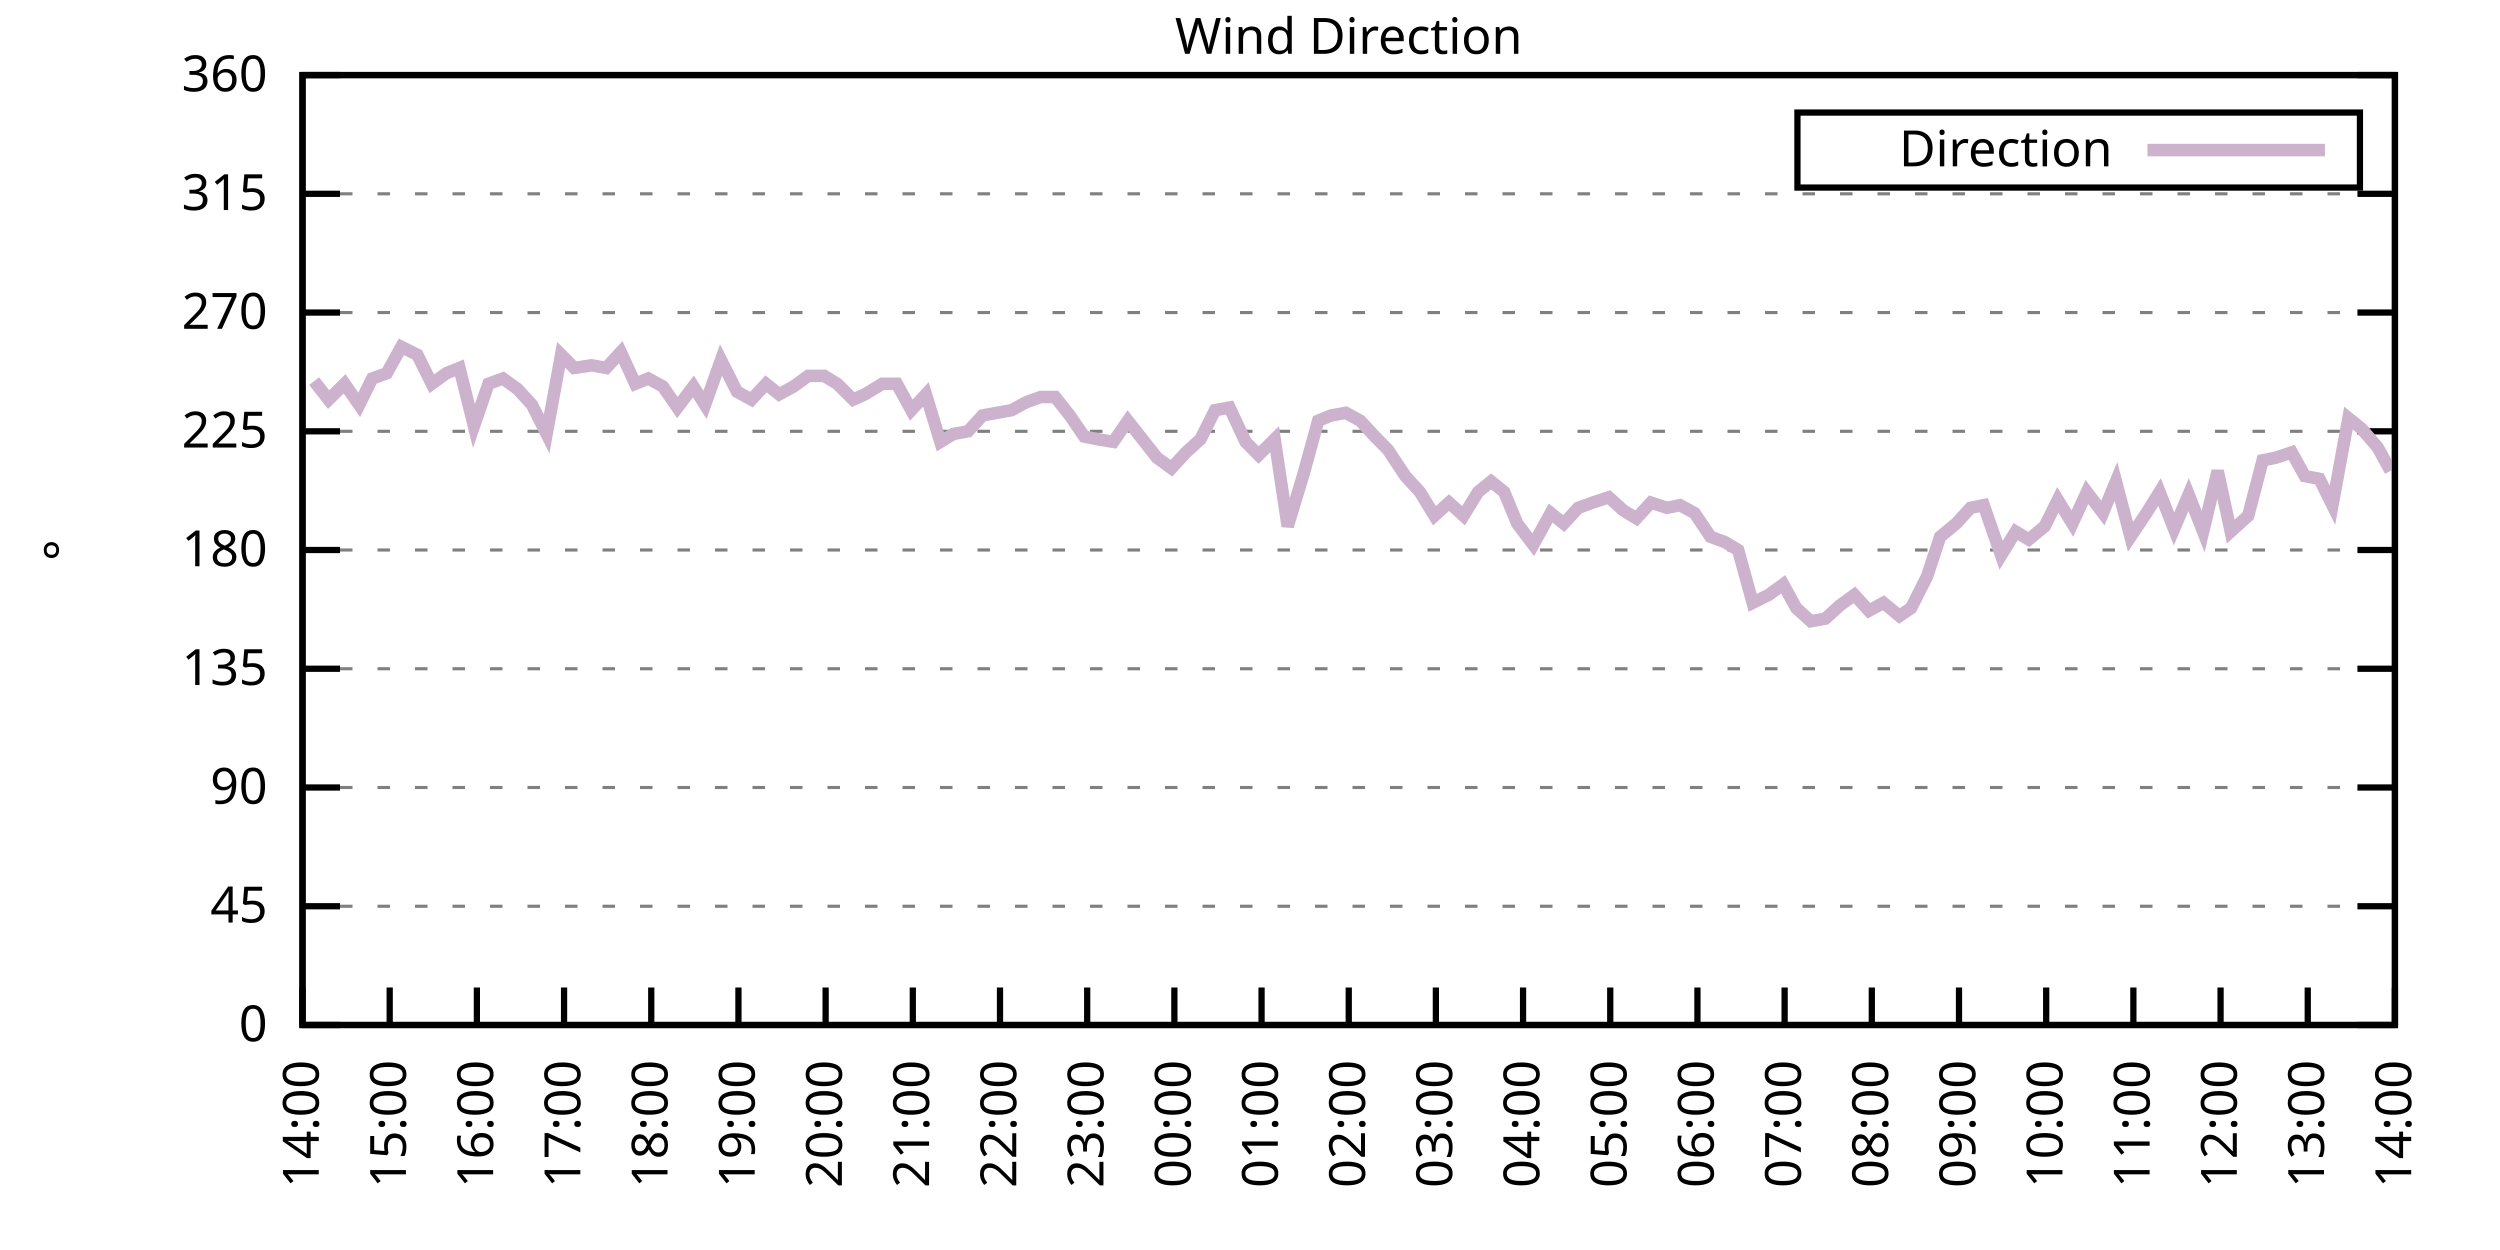
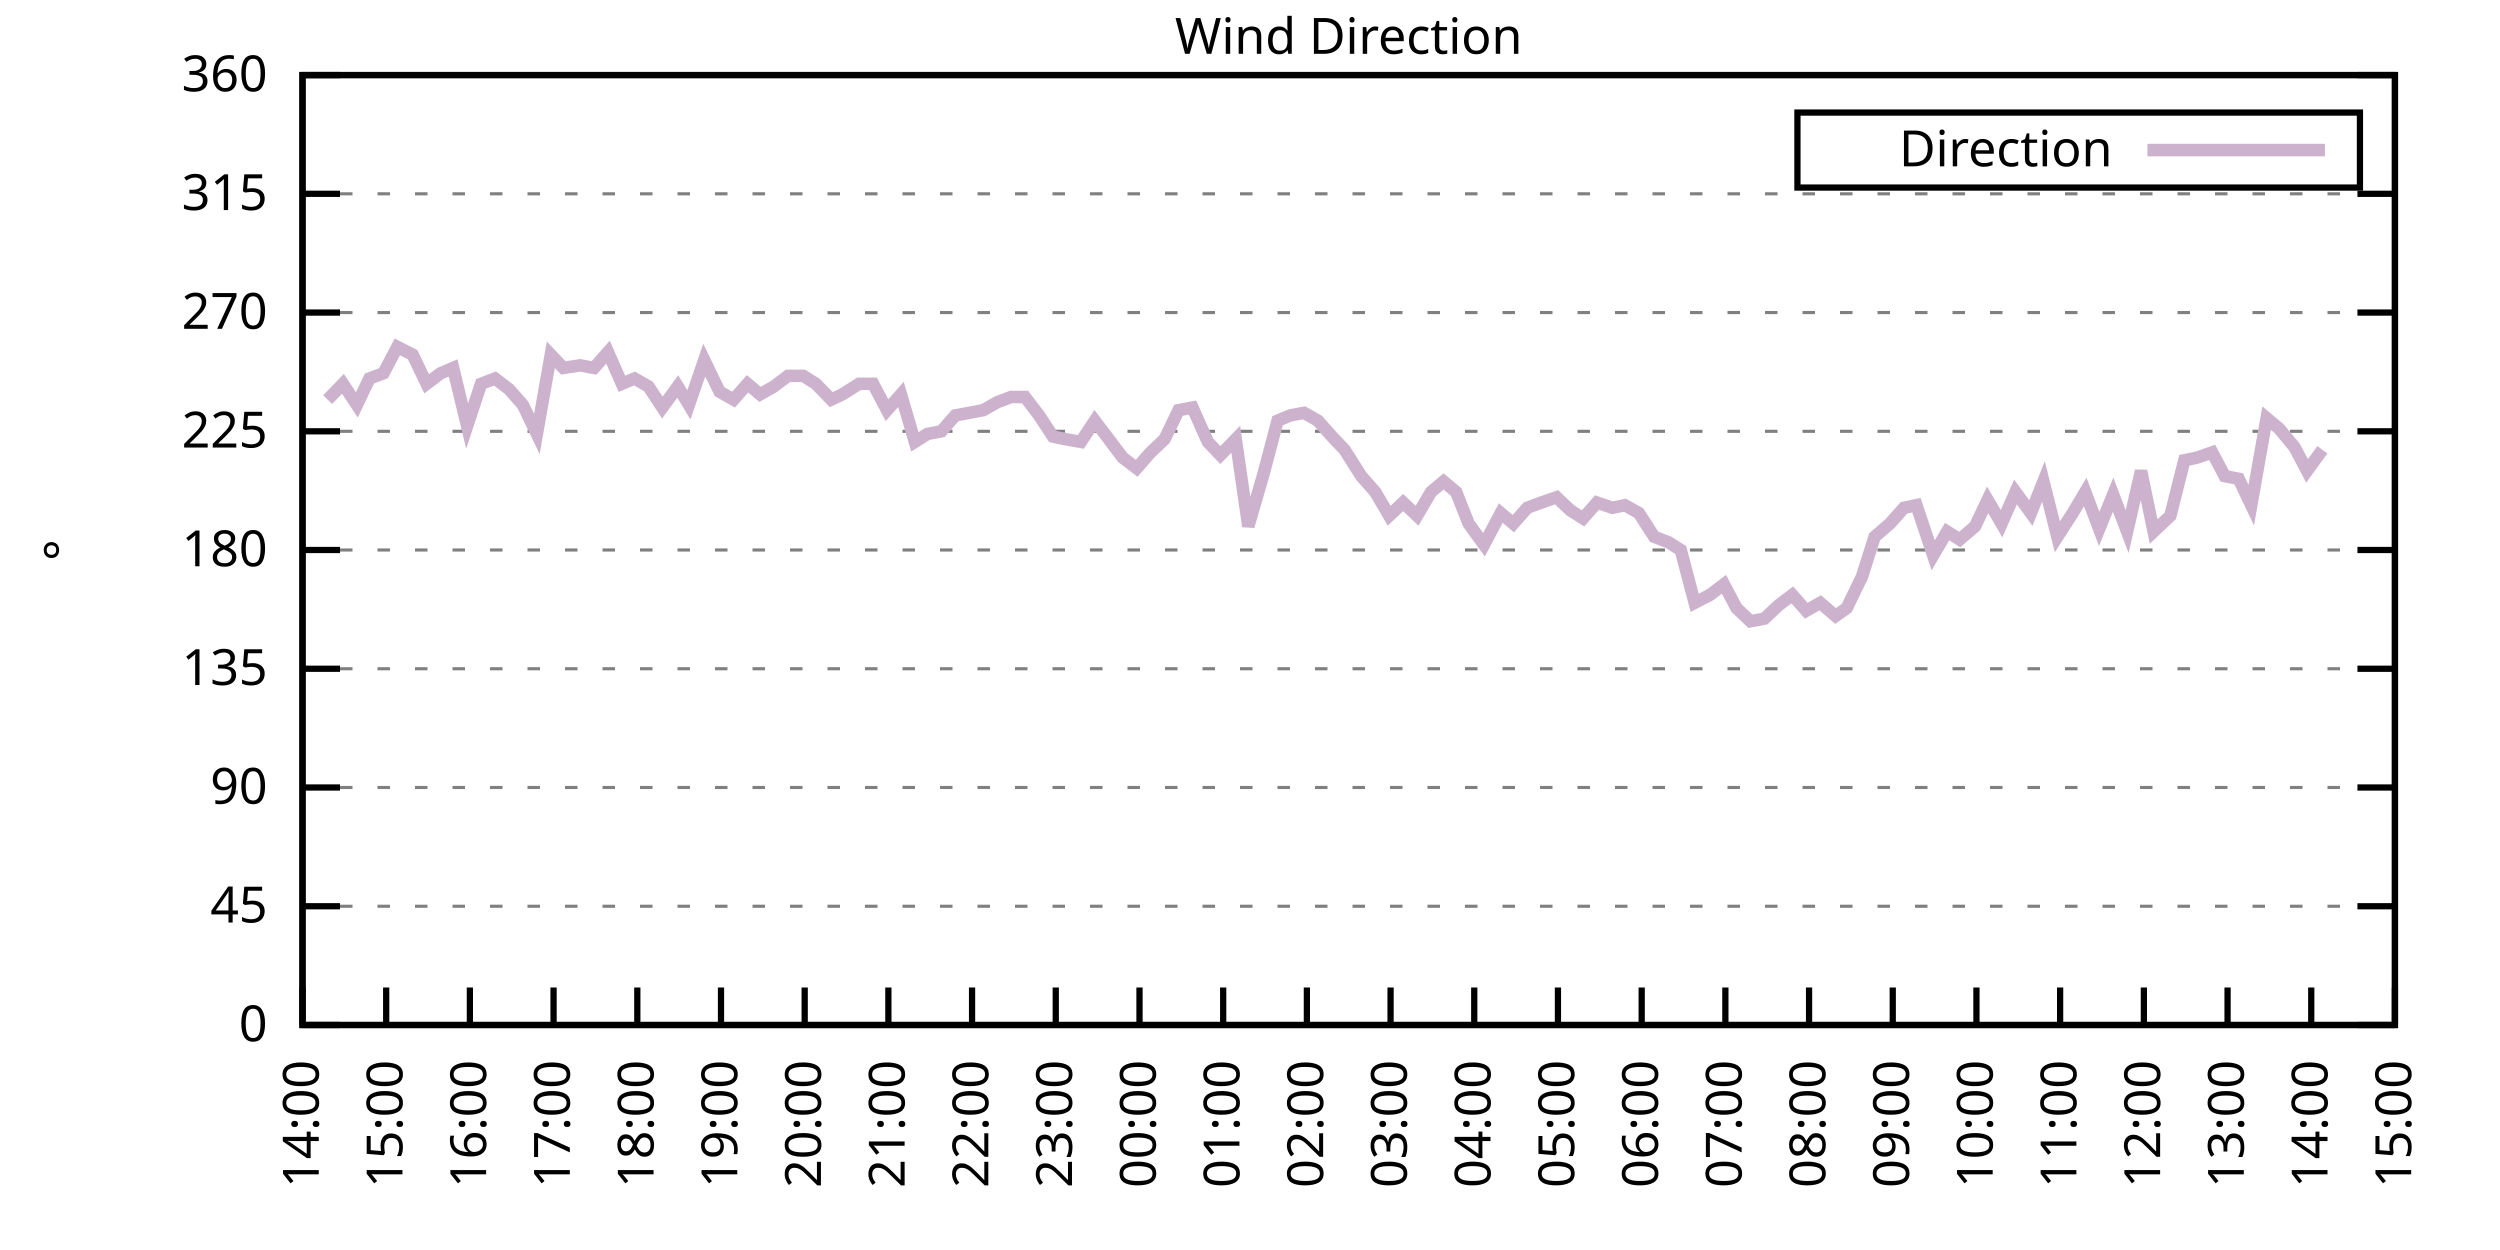
<svg xmlns="http://www.w3.org/2000/svg" xmlns:xlink="http://www.w3.org/1999/xlink" width="400" height="200" viewBox="0 0 400 200">
  <g id="gnuplot_canvas">
    <rect x="0" y="0" width="400" height="200" fill="none" />
    <defs>
      <circle id="gpDot" r="0.5" stroke-width="0.5" stroke="currentColor" />
      <path id="gpPt0" stroke-width="0.333" stroke="currentColor" d="M-1,0 h2 M0,-1 v2" />
      <path id="gpPt1" stroke-width="0.333" stroke="currentColor" d="M-1,-1 L1,1 M1,-1 L-1,1" />
      <path id="gpPt2" stroke-width="0.333" stroke="currentColor" d="M-1,0 L1,0 M0,-1 L0,1 M-1,-1 L1,1 M-1,1 L1,-1" />
      <rect id="gpPt3" stroke-width="0.333" stroke="currentColor" x="-1" y="-1" width="2" height="2" />
      <rect id="gpPt4" stroke-width="0.333" stroke="currentColor" fill="currentColor" x="-1" y="-1" width="2" height="2" />
      <circle id="gpPt5" stroke-width="0.333" stroke="currentColor" cx="0" cy="0" r="1" />
      <use xlink:href="#gpPt5" id="gpPt6" fill="currentColor" stroke="none" />
      <path id="gpPt7" stroke-width="0.333" stroke="currentColor" d="M0,-1.33 L-1.33,0.67 L1.33,0.67 z" />
      <use xlink:href="#gpPt7" id="gpPt8" fill="currentColor" stroke="none" />
      <use xlink:href="#gpPt7" id="gpPt9" stroke="currentColor" transform="rotate(180)" />
      <use xlink:href="#gpPt9" id="gpPt10" fill="currentColor" stroke="none" />
      <use xlink:href="#gpPt3" id="gpPt11" stroke="currentColor" transform="rotate(45)" />
      <use xlink:href="#gpPt11" id="gpPt12" fill="currentColor" stroke="none" />
      <path id="gpPt13" stroke-width="0.333" stroke="currentColor" d="M0,1.330 L1.265,0.411 L0.782,-1.067 L-0.782,-1.076 L-1.265,0.411 z" />
      <use xlink:href="#gpPt13" id="gpPt14" fill="currentColor" stroke="none" />
      <filter id="textbox" filterUnits="objectBoundingBox" x="0" y="0" height="1" width="1">
        <feFlood flood-color="white" flood-opacity="1" result="bgnd" />
        <feComposite in="SourceGraphic" in2="bgnd" operator="atop" />
      </filter>
      <filter id="greybox" filterUnits="objectBoundingBox" x="0" y="0" height="1" width="1">
        <feFlood flood-color="lightgrey" flood-opacity="1" result="grey" />
        <feComposite in="SourceGraphic" in2="grey" operator="atop" />
      </filter>
    </defs>
    <g fill="none" color="white" stroke="currentColor" stroke-width="1.00" stroke-linecap="butt" stroke-linejoin="miter">
</g>
    <g fill="none" color="black" stroke="currentColor" stroke-width="1.00" stroke-linecap="butt" stroke-linejoin="miter">
      <g stroke="none" shape-rendering="crispEdges">
        <polygon fill="rgb(255, 255, 255)" points="48.40,164.00 383.18,164.00 383.18,12.02 48.40,12.02 " />
      </g>
    </g>
    <g fill="none" color="black" stroke="currentColor" stroke-width="1.00" stroke-linecap="butt" stroke-linejoin="miter">
</g>
    <g fill="none" color="black" stroke="black" stroke-width="0.50" stroke-linecap="butt" stroke-linejoin="miter">
</g>
    <g fill="none" color="gray" stroke="currentColor" stroke-width="0.50" stroke-linecap="butt" stroke-linejoin="miter">
      <path stroke="gray" stroke-dasharray="2,4" class="gridline" d="M48.40,164.00 L383.19,164.00  " />
    </g>
    <g fill="none" color="gray" stroke="gray" stroke-width="1.00" stroke-linecap="butt" stroke-linejoin="miter">
</g>
    <g fill="none" color="black" stroke="currentColor" stroke-width="1.00" stroke-linecap="butt" stroke-linejoin="miter">
      <path stroke="black" d="M48.40,164.00 L54.40,164.00 M383.19,164.00 L377.19,164.00  " />
      <g transform="translate(42.80,166.60)" stroke="none" fill="black" font-family="Sans" font-size="8.00" text-anchor="end">
        <text>
          <tspan font-family="Sans"> 0</tspan>
        </text>
      </g>
    </g>
    <g fill="none" color="black" stroke="currentColor" stroke-width="1.00" stroke-linecap="butt" stroke-linejoin="miter">
</g>
    <g fill="none" color="black" stroke="black" stroke-width="0.50" stroke-linecap="butt" stroke-linejoin="miter">
</g>
    <g fill="none" color="gray" stroke="currentColor" stroke-width="0.50" stroke-linecap="butt" stroke-linejoin="miter">
      <path stroke="gray" stroke-dasharray="2,4" class="gridline" d="M48.40,145.00 L383.19,145.00  " />
    </g>
    <g fill="none" color="gray" stroke="gray" stroke-width="1.00" stroke-linecap="butt" stroke-linejoin="miter">
</g>
    <g fill="none" color="black" stroke="currentColor" stroke-width="1.00" stroke-linecap="butt" stroke-linejoin="miter">
      <path stroke="black" d="M48.40,145.00 L54.40,145.00 M383.19,145.00 L377.19,145.00  " />
      <g transform="translate(42.80,147.60)" stroke="none" fill="black" font-family="Sans" font-size="8.00" text-anchor="end">
        <text>
          <tspan font-family="Sans"> 45</tspan>
        </text>
      </g>
    </g>
    <g fill="none" color="black" stroke="currentColor" stroke-width="1.00" stroke-linecap="butt" stroke-linejoin="miter">
</g>
    <g fill="none" color="black" stroke="black" stroke-width="0.50" stroke-linecap="butt" stroke-linejoin="miter">
</g>
    <g fill="none" color="gray" stroke="currentColor" stroke-width="0.50" stroke-linecap="butt" stroke-linejoin="miter">
      <path stroke="gray" stroke-dasharray="2,4" class="gridline" d="M48.40,126.00 L383.19,126.00  " />
    </g>
    <g fill="none" color="gray" stroke="gray" stroke-width="1.00" stroke-linecap="butt" stroke-linejoin="miter">
</g>
    <g fill="none" color="black" stroke="currentColor" stroke-width="1.00" stroke-linecap="butt" stroke-linejoin="miter">
      <path stroke="black" d="M48.40,126.00 L54.40,126.00 M383.19,126.00 L377.19,126.00  " />
      <g transform="translate(42.80,128.60)" stroke="none" fill="black" font-family="Sans" font-size="8.00" text-anchor="end">
        <text>
          <tspan font-family="Sans"> 90</tspan>
        </text>
      </g>
    </g>
    <g fill="none" color="black" stroke="currentColor" stroke-width="1.00" stroke-linecap="butt" stroke-linejoin="miter">
</g>
    <g fill="none" color="black" stroke="black" stroke-width="0.50" stroke-linecap="butt" stroke-linejoin="miter">
</g>
    <g fill="none" color="gray" stroke="currentColor" stroke-width="0.50" stroke-linecap="butt" stroke-linejoin="miter">
      <path stroke="gray" stroke-dasharray="2,4" class="gridline" d="M48.40,107.00 L383.19,107.00  " />
    </g>
    <g fill="none" color="gray" stroke="gray" stroke-width="1.00" stroke-linecap="butt" stroke-linejoin="miter">
</g>
    <g fill="none" color="black" stroke="currentColor" stroke-width="1.00" stroke-linecap="butt" stroke-linejoin="miter">
      <path stroke="black" d="M48.40,107.00 L54.40,107.00 M383.19,107.00 L377.19,107.00  " />
      <g transform="translate(42.80,109.60)" stroke="none" fill="black" font-family="Sans" font-size="8.00" text-anchor="end">
        <text>
          <tspan font-family="Sans"> 135</tspan>
        </text>
      </g>
    </g>
    <g fill="none" color="black" stroke="currentColor" stroke-width="1.00" stroke-linecap="butt" stroke-linejoin="miter">
</g>
    <g fill="none" color="black" stroke="black" stroke-width="0.50" stroke-linecap="butt" stroke-linejoin="miter">
</g>
    <g fill="none" color="gray" stroke="currentColor" stroke-width="0.50" stroke-linecap="butt" stroke-linejoin="miter">
      <path stroke="gray" stroke-dasharray="2,4" class="gridline" d="M48.40,88.00 L383.19,88.00  " />
    </g>
    <g fill="none" color="gray" stroke="gray" stroke-width="1.00" stroke-linecap="butt" stroke-linejoin="miter">
</g>
    <g fill="none" color="black" stroke="currentColor" stroke-width="1.00" stroke-linecap="butt" stroke-linejoin="miter">
      <path stroke="black" d="M48.40,88.00 L54.40,88.00 M383.19,88.00 L377.19,88.00  " />
      <g transform="translate(42.80,90.60)" stroke="none" fill="black" font-family="Sans" font-size="8.00" text-anchor="end">
        <text>
          <tspan font-family="Sans"> 180</tspan>
        </text>
      </g>
    </g>
    <g fill="none" color="black" stroke="currentColor" stroke-width="1.00" stroke-linecap="butt" stroke-linejoin="miter">
</g>
    <g fill="none" color="black" stroke="black" stroke-width="0.50" stroke-linecap="butt" stroke-linejoin="miter">
</g>
    <g fill="none" color="gray" stroke="currentColor" stroke-width="0.50" stroke-linecap="butt" stroke-linejoin="miter">
      <path stroke="gray" stroke-dasharray="2,4" class="gridline" d="M48.40,69.01 L383.19,69.01  " />
    </g>
    <g fill="none" color="gray" stroke="gray" stroke-width="1.00" stroke-linecap="butt" stroke-linejoin="miter">
</g>
    <g fill="none" color="black" stroke="currentColor" stroke-width="1.00" stroke-linecap="butt" stroke-linejoin="miter">
      <path stroke="black" d="M48.40,69.01 L54.40,69.01 M383.19,69.01 L377.19,69.01  " />
      <g transform="translate(42.80,71.61)" stroke="none" fill="black" font-family="Sans" font-size="8.00" text-anchor="end">
        <text>
          <tspan font-family="Sans"> 225</tspan>
        </text>
      </g>
    </g>
    <g fill="none" color="black" stroke="currentColor" stroke-width="1.00" stroke-linecap="butt" stroke-linejoin="miter">
</g>
    <g fill="none" color="black" stroke="black" stroke-width="0.50" stroke-linecap="butt" stroke-linejoin="miter">
</g>
    <g fill="none" color="gray" stroke="currentColor" stroke-width="0.50" stroke-linecap="butt" stroke-linejoin="miter">
      <path stroke="gray" stroke-dasharray="2,4" class="gridline" d="M48.40,50.01 L383.19,50.01  " />
    </g>
    <g fill="none" color="gray" stroke="gray" stroke-width="1.00" stroke-linecap="butt" stroke-linejoin="miter">
</g>
    <g fill="none" color="black" stroke="currentColor" stroke-width="1.00" stroke-linecap="butt" stroke-linejoin="miter">
      <path stroke="black" d="M48.40,50.01 L54.40,50.01 M383.19,50.01 L377.19,50.01  " />
      <g transform="translate(42.80,52.61)" stroke="none" fill="black" font-family="Sans" font-size="8.00" text-anchor="end">
        <text>
          <tspan font-family="Sans"> 270</tspan>
        </text>
      </g>
    </g>
    <g fill="none" color="black" stroke="currentColor" stroke-width="1.00" stroke-linecap="butt" stroke-linejoin="miter">
</g>
    <g fill="none" color="black" stroke="black" stroke-width="0.50" stroke-linecap="butt" stroke-linejoin="miter">
</g>
    <g fill="none" color="gray" stroke="currentColor" stroke-width="0.50" stroke-linecap="butt" stroke-linejoin="miter">
      <path stroke="gray" stroke-dasharray="2,4" class="gridline" d="M48.40,31.01 L383.19,31.01  " />
    </g>
    <g fill="none" color="gray" stroke="gray" stroke-width="1.00" stroke-linecap="butt" stroke-linejoin="miter">
</g>
    <g fill="none" color="black" stroke="currentColor" stroke-width="1.00" stroke-linecap="butt" stroke-linejoin="miter">
      <path stroke="black" d="M48.40,31.01 L54.40,31.01 M383.19,31.01 L377.19,31.01  " />
      <g transform="translate(42.80,33.61)" stroke="none" fill="black" font-family="Sans" font-size="8.00" text-anchor="end">
        <text>
          <tspan font-family="Sans"> 315</tspan>
        </text>
      </g>
    </g>
    <g fill="none" color="black" stroke="currentColor" stroke-width="1.00" stroke-linecap="butt" stroke-linejoin="miter">
</g>
    <g fill="none" color="black" stroke="black" stroke-width="0.50" stroke-linecap="butt" stroke-linejoin="miter">
</g>
    <g fill="none" color="gray" stroke="currentColor" stroke-width="0.50" stroke-linecap="butt" stroke-linejoin="miter">
      <path stroke="gray" stroke-dasharray="2,4" class="gridline" d="M48.40,12.01 L383.19,12.01  " />
    </g>
    <g fill="none" color="gray" stroke="gray" stroke-width="1.00" stroke-linecap="butt" stroke-linejoin="miter">
</g>
    <g fill="none" color="black" stroke="currentColor" stroke-width="1.00" stroke-linecap="butt" stroke-linejoin="miter">
      <path stroke="black" d="M48.40,12.01 L54.40,12.01 M383.19,12.01 L377.19,12.01  " />
      <g transform="translate(42.80,14.61)" stroke="none" fill="black" font-family="Sans" font-size="8.00" text-anchor="end">
        <text>
          <tspan font-family="Sans"> 360</tspan>
        </text>
      </g>
    </g>
    <g fill="none" color="black" stroke="currentColor" stroke-width="1.00" stroke-linecap="butt" stroke-linejoin="miter">
      <path stroke="black" d="M48.40,164.00 L48.40,158.00  " />
      <g transform="translate(51.00,169.60) rotate(270.00)" stroke="none" fill="black" font-family="Sans" font-size="8.00" text-anchor="end">
        <text>
          <tspan font-family="Sans">14:00</tspan>
        </text>
      </g>
    </g>
    <g fill="none" color="black" stroke="currentColor" stroke-width="1.00" stroke-linecap="butt" stroke-linejoin="miter">
-       <path stroke="black" d="M62.35,164.00 L62.35,158.00  " />
-       <g transform="translate(64.95,169.60) rotate(270.00)" stroke="none" fill="black" font-family="Sans" font-size="8.00" text-anchor="end">
+       <path stroke="black" d="M61.79,164.00 L61.79,158.00  " />
+       <g transform="translate(64.39,169.60) rotate(270.00)" stroke="none" fill="black" font-family="Sans" font-size="8.00" text-anchor="end">
        <text>
          <tspan font-family="Sans">15:00</tspan>
        </text>
      </g>
    </g>
    <g fill="none" color="black" stroke="currentColor" stroke-width="1.00" stroke-linecap="butt" stroke-linejoin="miter">
-       <path stroke="black" d="M76.30,164.00 L76.30,158.00  " />
-       <g transform="translate(78.90,169.60) rotate(270.00)" stroke="none" fill="black" font-family="Sans" font-size="8.00" text-anchor="end">
+       <path stroke="black" d="M75.18,164.00 L75.18,158.00  " />
+       <g transform="translate(77.78,169.60) rotate(270.00)" stroke="none" fill="black" font-family="Sans" font-size="8.00" text-anchor="end">
        <text>
          <tspan font-family="Sans">16:00</tspan>
        </text>
      </g>
    </g>
    <g fill="none" color="black" stroke="currentColor" stroke-width="1.00" stroke-linecap="butt" stroke-linejoin="miter">
-       <path stroke="black" d="M90.25,164.00 L90.25,158.00  " />
-       <g transform="translate(92.85,169.60) rotate(270.00)" stroke="none" fill="black" font-family="Sans" font-size="8.00" text-anchor="end">
+       <path stroke="black" d="M88.57,164.00 L88.57,158.00  " />
+       <g transform="translate(91.17,169.60) rotate(270.00)" stroke="none" fill="black" font-family="Sans" font-size="8.00" text-anchor="end">
        <text>
          <tspan font-family="Sans">17:00</tspan>
        </text>
      </g>
    </g>
    <g fill="none" color="black" stroke="currentColor" stroke-width="1.00" stroke-linecap="butt" stroke-linejoin="miter">
-       <path stroke="black" d="M104.20,164.00 L104.20,158.00  " />
-       <g transform="translate(106.80,169.60) rotate(270.00)" stroke="none" fill="black" font-family="Sans" font-size="8.00" text-anchor="end">
+       <path stroke="black" d="M101.97,164.00 L101.97,158.00  " />
+       <g transform="translate(104.57,169.60) rotate(270.00)" stroke="none" fill="black" font-family="Sans" font-size="8.00" text-anchor="end">
        <text>
          <tspan font-family="Sans">18:00</tspan>
        </text>
      </g>
    </g>
    <g fill="none" color="black" stroke="currentColor" stroke-width="1.00" stroke-linecap="butt" stroke-linejoin="miter">
-       <path stroke="black" d="M118.15,164.00 L118.15,158.00  " />
-       <g transform="translate(120.75,169.60) rotate(270.00)" stroke="none" fill="black" font-family="Sans" font-size="8.00" text-anchor="end">
+       <path stroke="black" d="M115.36,164.00 L115.36,158.00  " />
+       <g transform="translate(117.96,169.60) rotate(270.00)" stroke="none" fill="black" font-family="Sans" font-size="8.00" text-anchor="end">
        <text>
          <tspan font-family="Sans">19:00</tspan>
        </text>
      </g>
    </g>
    <g fill="none" color="black" stroke="currentColor" stroke-width="1.00" stroke-linecap="butt" stroke-linejoin="miter">
-       <path stroke="black" d="M132.10,164.00 L132.10,158.00  " />
-       <g transform="translate(134.70,169.60) rotate(270.00)" stroke="none" fill="black" font-family="Sans" font-size="8.00" text-anchor="end">
+       <path stroke="black" d="M128.75,164.00 L128.75,158.00  " />
+       <g transform="translate(131.35,169.60) rotate(270.00)" stroke="none" fill="black" font-family="Sans" font-size="8.00" text-anchor="end">
        <text>
          <tspan font-family="Sans">20:00</tspan>
        </text>
      </g>
    </g>
    <g fill="none" color="black" stroke="currentColor" stroke-width="1.00" stroke-linecap="butt" stroke-linejoin="miter">
-       <path stroke="black" d="M146.05,164.00 L146.05,158.00  " />
-       <g transform="translate(148.65,169.60) rotate(270.00)" stroke="none" fill="black" font-family="Sans" font-size="8.00" text-anchor="end">
+       <path stroke="black" d="M142.14,164.00 L142.14,158.00  " />
+       <g transform="translate(144.74,169.60) rotate(270.00)" stroke="none" fill="black" font-family="Sans" font-size="8.00" text-anchor="end">
        <text>
          <tspan font-family="Sans">21:00</tspan>
        </text>
      </g>
    </g>
    <g fill="none" color="black" stroke="currentColor" stroke-width="1.00" stroke-linecap="butt" stroke-linejoin="miter">
-       <path stroke="black" d="M160.00,164.00 L160.00,158.00  " />
-       <g transform="translate(162.60,169.60) rotate(270.00)" stroke="none" fill="black" font-family="Sans" font-size="8.00" text-anchor="end">
+       <path stroke="black" d="M155.53,164.00 L155.53,158.00  " />
+       <g transform="translate(158.13,169.60) rotate(270.00)" stroke="none" fill="black" font-family="Sans" font-size="8.00" text-anchor="end">
        <text>
          <tspan font-family="Sans">22:00</tspan>
        </text>
      </g>
    </g>
    <g fill="none" color="black" stroke="currentColor" stroke-width="1.00" stroke-linecap="butt" stroke-linejoin="miter">
-       <path stroke="black" d="M173.95,164.00 L173.95,158.00  " />
-       <g transform="translate(176.55,169.60) rotate(270.00)" stroke="none" fill="black" font-family="Sans" font-size="8.00" text-anchor="end">
+       <path stroke="black" d="M168.92,164.00 L168.92,158.00  " />
+       <g transform="translate(171.52,169.60) rotate(270.00)" stroke="none" fill="black" font-family="Sans" font-size="8.00" text-anchor="end">
        <text>
          <tspan font-family="Sans">23:00</tspan>
        </text>
      </g>
    </g>
    <g fill="none" color="black" stroke="currentColor" stroke-width="1.00" stroke-linecap="butt" stroke-linejoin="miter">
-       <path stroke="black" d="M187.90,164.00 L187.90,158.00  " />
-       <g transform="translate(190.50,169.60) rotate(270.00)" stroke="none" fill="black" font-family="Sans" font-size="8.00" text-anchor="end">
+       <path stroke="black" d="M182.32,164.00 L182.32,158.00  " />
+       <g transform="translate(184.92,169.60) rotate(270.00)" stroke="none" fill="black" font-family="Sans" font-size="8.00" text-anchor="end">
        <text>
          <tspan font-family="Sans">00:00</tspan>
        </text>
      </g>
    </g>
    <g fill="none" color="black" stroke="currentColor" stroke-width="1.00" stroke-linecap="butt" stroke-linejoin="miter">
-       <path stroke="black" d="M201.85,164.00 L201.85,158.00  " />
-       <g transform="translate(204.45,169.60) rotate(270.00)" stroke="none" fill="black" font-family="Sans" font-size="8.00" text-anchor="end">
+       <path stroke="black" d="M195.71,164.00 L195.71,158.00  " />
+       <g transform="translate(198.31,169.60) rotate(270.00)" stroke="none" fill="black" font-family="Sans" font-size="8.00" text-anchor="end">
        <text>
          <tspan font-family="Sans">01:00</tspan>
        </text>
      </g>
    </g>
    <g fill="none" color="black" stroke="currentColor" stroke-width="1.00" stroke-linecap="butt" stroke-linejoin="miter">
-       <path stroke="black" d="M215.80,164.00 L215.80,158.00  " />
-       <g transform="translate(218.40,169.60) rotate(270.00)" stroke="none" fill="black" font-family="Sans" font-size="8.00" text-anchor="end">
+       <path stroke="black" d="M209.10,164.00 L209.10,158.00  " />
+       <g transform="translate(211.70,169.60) rotate(270.00)" stroke="none" fill="black" font-family="Sans" font-size="8.00" text-anchor="end">
        <text>
          <tspan font-family="Sans">02:00</tspan>
        </text>
      </g>
    </g>
    <g fill="none" color="black" stroke="currentColor" stroke-width="1.00" stroke-linecap="butt" stroke-linejoin="miter">
-       <path stroke="black" d="M229.74,164.00 L229.74,158.00  " />
-       <g transform="translate(232.34,169.60) rotate(270.00)" stroke="none" fill="black" font-family="Sans" font-size="8.00" text-anchor="end">
+       <path stroke="black" d="M222.49,164.00 L222.49,158.00  " />
+       <g transform="translate(225.09,169.60) rotate(270.00)" stroke="none" fill="black" font-family="Sans" font-size="8.00" text-anchor="end">
        <text>
          <tspan font-family="Sans">03:00</tspan>
        </text>
      </g>
    </g>
    <g fill="none" color="black" stroke="currentColor" stroke-width="1.00" stroke-linecap="butt" stroke-linejoin="miter">
-       <path stroke="black" d="M243.69,164.00 L243.69,158.00  " />
-       <g transform="translate(246.29,169.60) rotate(270.00)" stroke="none" fill="black" font-family="Sans" font-size="8.00" text-anchor="end">
+       <path stroke="black" d="M235.88,164.00 L235.88,158.00  " />
+       <g transform="translate(238.48,169.60) rotate(270.00)" stroke="none" fill="black" font-family="Sans" font-size="8.00" text-anchor="end">
        <text>
          <tspan font-family="Sans">04:00</tspan>
        </text>
      </g>
    </g>
    <g fill="none" color="black" stroke="currentColor" stroke-width="1.00" stroke-linecap="butt" stroke-linejoin="miter">
-       <path stroke="black" d="M257.64,164.00 L257.64,158.00  " />
-       <g transform="translate(260.24,169.60) rotate(270.00)" stroke="none" fill="black" font-family="Sans" font-size="8.00" text-anchor="end">
+       <path stroke="black" d="M249.27,164.00 L249.27,158.00  " />
+       <g transform="translate(251.87,169.60) rotate(270.00)" stroke="none" fill="black" font-family="Sans" font-size="8.00" text-anchor="end">
        <text>
          <tspan font-family="Sans">05:00</tspan>
        </text>
      </g>
    </g>
    <g fill="none" color="black" stroke="currentColor" stroke-width="1.00" stroke-linecap="butt" stroke-linejoin="miter">
-       <path stroke="black" d="M271.59,164.00 L271.59,158.00  " />
-       <g transform="translate(274.19,169.60) rotate(270.00)" stroke="none" fill="black" font-family="Sans" font-size="8.00" text-anchor="end">
+       <path stroke="black" d="M262.67,164.00 L262.67,158.00  " />
+       <g transform="translate(265.27,169.60) rotate(270.00)" stroke="none" fill="black" font-family="Sans" font-size="8.00" text-anchor="end">
        <text>
          <tspan font-family="Sans">06:00</tspan>
        </text>
      </g>
    </g>
    <g fill="none" color="black" stroke="currentColor" stroke-width="1.00" stroke-linecap="butt" stroke-linejoin="miter">
-       <path stroke="black" d="M285.54,164.00 L285.54,158.00  " />
-       <g transform="translate(288.14,169.60) rotate(270.00)" stroke="none" fill="black" font-family="Sans" font-size="8.00" text-anchor="end">
+       <path stroke="black" d="M276.06,164.00 L276.06,158.00  " />
+       <g transform="translate(278.66,169.60) rotate(270.00)" stroke="none" fill="black" font-family="Sans" font-size="8.00" text-anchor="end">
        <text>
          <tspan font-family="Sans">07:00</tspan>
        </text>
      </g>
    </g>
    <g fill="none" color="black" stroke="currentColor" stroke-width="1.00" stroke-linecap="butt" stroke-linejoin="miter">
-       <path stroke="black" d="M299.49,164.00 L299.49,158.00  " />
-       <g transform="translate(302.09,169.60) rotate(270.00)" stroke="none" fill="black" font-family="Sans" font-size="8.00" text-anchor="end">
+       <path stroke="black" d="M289.45,164.00 L289.45,158.00  " />
+       <g transform="translate(292.05,169.60) rotate(270.00)" stroke="none" fill="black" font-family="Sans" font-size="8.00" text-anchor="end">
        <text>
          <tspan font-family="Sans">08:00</tspan>
        </text>
      </g>
    </g>
    <g fill="none" color="black" stroke="currentColor" stroke-width="1.00" stroke-linecap="butt" stroke-linejoin="miter">
-       <path stroke="black" d="M313.44,164.00 L313.44,158.00  " />
-       <g transform="translate(316.04,169.60) rotate(270.00)" stroke="none" fill="black" font-family="Sans" font-size="8.00" text-anchor="end">
+       <path stroke="black" d="M302.84,164.00 L302.84,158.00  " />
+       <g transform="translate(305.44,169.60) rotate(270.00)" stroke="none" fill="black" font-family="Sans" font-size="8.00" text-anchor="end">
        <text>
          <tspan font-family="Sans">09:00</tspan>
        </text>
      </g>
    </g>
    <g fill="none" color="black" stroke="currentColor" stroke-width="1.00" stroke-linecap="butt" stroke-linejoin="miter">
-       <path stroke="black" d="M327.39,164.00 L327.39,158.00  " />
-       <g transform="translate(329.99,169.60) rotate(270.00)" stroke="none" fill="black" font-family="Sans" font-size="8.00" text-anchor="end">
+       <path stroke="black" d="M316.23,164.00 L316.23,158.00  " />
+       <g transform="translate(318.83,169.60) rotate(270.00)" stroke="none" fill="black" font-family="Sans" font-size="8.00" text-anchor="end">
        <text>
          <tspan font-family="Sans">10:00</tspan>
        </text>
      </g>
    </g>
    <g fill="none" color="black" stroke="currentColor" stroke-width="1.00" stroke-linecap="butt" stroke-linejoin="miter">
-       <path stroke="black" d="M341.34,164.00 L341.34,158.00  " />
-       <g transform="translate(343.94,169.60) rotate(270.00)" stroke="none" fill="black" font-family="Sans" font-size="8.00" text-anchor="end">
+       <path stroke="black" d="M329.62,164.00 L329.62,158.00  " />
+       <g transform="translate(332.22,169.60) rotate(270.00)" stroke="none" fill="black" font-family="Sans" font-size="8.00" text-anchor="end">
        <text>
          <tspan font-family="Sans">11:00</tspan>
        </text>
      </g>
    </g>
    <g fill="none" color="black" stroke="currentColor" stroke-width="1.00" stroke-linecap="butt" stroke-linejoin="miter">
-       <path stroke="black" d="M355.29,164.00 L355.29,158.00  " />
-       <g transform="translate(357.89,169.60) rotate(270.00)" stroke="none" fill="black" font-family="Sans" font-size="8.00" text-anchor="end">
+       <path stroke="black" d="M343.02,164.00 L343.02,158.00  " />
+       <g transform="translate(345.62,169.60) rotate(270.00)" stroke="none" fill="black" font-family="Sans" font-size="8.00" text-anchor="end">
        <text>
          <tspan font-family="Sans">12:00</tspan>
        </text>
      </g>
    </g>
    <g fill="none" color="black" stroke="currentColor" stroke-width="1.00" stroke-linecap="butt" stroke-linejoin="miter">
-       <path stroke="black" d="M369.24,164.00 L369.24,158.00  " />
-       <g transform="translate(371.84,169.60) rotate(270.00)" stroke="none" fill="black" font-family="Sans" font-size="8.00" text-anchor="end">
+       <path stroke="black" d="M356.41,164.00 L356.41,158.00  " />
+       <g transform="translate(359.01,169.60) rotate(270.00)" stroke="none" fill="black" font-family="Sans" font-size="8.00" text-anchor="end">
        <text>
          <tspan font-family="Sans">13:00</tspan>
+         </text>
+       </g>
+     </g>
+     <g fill="none" color="black" stroke="currentColor" stroke-width="1.00" stroke-linecap="butt" stroke-linejoin="miter">
+       <path stroke="black" d="M369.80,164.00 L369.80,158.00  " />
+       <g transform="translate(372.40,169.60) rotate(270.00)" stroke="none" fill="black" font-family="Sans" font-size="8.00" text-anchor="end">
+         <text>
+           <tspan font-family="Sans">14:00</tspan>
        </text>
      </g>
    </g>
    <g fill="none" color="black" stroke="currentColor" stroke-width="1.00" stroke-linecap="butt" stroke-linejoin="miter">
      <path stroke="black" d="M383.19,164.00 L383.19,158.00  " />
      <g transform="translate(385.79,169.60) rotate(270.00)" stroke="none" fill="black" font-family="Sans" font-size="8.00" text-anchor="end">
        <text>
-           <tspan font-family="Sans">14:00</tspan>
+           <tspan font-family="Sans">15:00</tspan>
        </text>
      </g>
    </g>
    <g fill="none" color="black" stroke="currentColor" stroke-width="1.00" stroke-linecap="butt" stroke-linejoin="miter">
</g>
    <g fill="none" color="black" stroke="currentColor" stroke-width="1.00" stroke-linecap="butt" stroke-linejoin="miter">
      <path stroke="black" d="M48.40,12.01 L48.40,164.00 L383.19,164.00 L383.19,12.01 L48.40,12.01 Z  " />
    </g>
    <g fill="none" color="black" stroke="currentColor" stroke-width="1.00" stroke-linecap="butt" stroke-linejoin="miter">
</g>
    <g fill="none" color="black" stroke="currentColor" stroke-width="1.00" stroke-linecap="butt" stroke-linejoin="miter">
      <path stroke="black" d="M287.59,30.01 L287.59,18.01 L377.59,18.01 L377.59,30.01 L287.59,30.01 Z  " />
    </g>
    <g id="Wind_direction_plot_1">
      <g fill="none" color="white" stroke="black" stroke-width="2.00" stroke-linecap="butt" stroke-linejoin="miter">
</g>
      <g fill="none" color="black" stroke="currentColor" stroke-width="2.00" stroke-linecap="butt" stroke-linejoin="miter">
        <g transform="translate(337.99,26.61)" stroke="none" fill="black" font-family="Sans" font-size="8.00" text-anchor="end">
          <text>
            <tspan font-family="Sans">Direction</tspan>
          </text>
        </g>
      </g>
      <g fill="none" color="black" stroke="currentColor" stroke-width="2.00" stroke-linecap="butt" stroke-linejoin="miter">
-         <path stroke="rgb(204, 178, 204)" d="M343.59,24.01 L371.99,24.01 M50.26,60.98 L52.58,63.94 L55.14,61.41 L57.47,64.78 L59.56,60.56 L61.88,59.72   L64.21,55.50 L66.77,56.76 L69.09,61.41 L71.42,59.72 L73.51,58.87 L75.83,68.16 L78.16,61.41 L80.48,60.56   L82.81,62.25 L85.13,64.78 L87.46,69.43 L89.78,56.76 L91.88,58.87 L94.67,58.45 L96.99,58.87 L99.32,56.34   L101.64,61.41 L103.73,60.56 L106.06,61.83 L108.38,65.21 L110.94,61.83 L112.80,64.78 L115.36,57.61 L117.92,62.67   L120.24,63.94 L122.57,61.41 L124.66,63.10 L126.98,61.83 L129.31,60.14 L131.87,60.14 L133.96,61.41 L136.51,63.94   L138.37,63.10 L141.16,61.41 L143.49,61.41 L145.81,65.63 L148.14,63.10 L150.46,70.70 L152.56,69.43 L154.88,69.01   L157.21,66.47 L159.53,66.05 L161.86,65.63 L164.18,64.36 L166.51,63.52 L168.83,63.52 L171.16,66.47 L173.48,69.85   L175.57,70.27 L178.13,70.70 L180.46,67.32 L182.78,70.27 L185.11,73.23 L187.43,74.92 L189.76,72.38 L192.08,70.27   L194.41,65.63 L196.73,65.21 L199.29,70.70 L201.38,72.81 L203.94,70.27 L206.03,84.21 L208.59,75.76 L210.91,67.32   L213.01,66.47 L215.33,66.05 L217.65,67.32 L219.98,69.85 L222.07,71.96 L224.86,76.18 L227.19,78.72 L229.51,82.52   L231.84,80.41 L234.16,82.52 L236.49,78.72 L238.58,77.03 L240.67,78.72 L242.76,83.78 L245.32,87.16 L248.11,82.09   L250.20,83.78 L252.53,81.25 L254.85,80.41 L257.41,79.56 L259.74,81.67 L261.83,82.94 L264.15,80.41 L266.71,81.25   L268.80,80.83 L271.13,82.09 L273.69,85.89 L276.01,86.74 L278.10,88.00 L280.43,96.45 L282.99,95.18 L285.31,93.49   L287.40,97.29 L289.73,99.40 L292.05,98.98 L294.38,96.87 L296.70,95.18 L299.03,97.72 L301.35,96.45 L303.91,98.56   L305.77,97.29 L308.33,92.23 L310.42,85.89 L312.98,83.78 L315.30,81.25 L317.39,80.83 L320.18,88.85 L322.51,85.05   L324.60,86.32 L327.16,84.21 L329.25,79.98 L331.58,83.78 L333.90,78.72 L336.46,82.09 L338.55,77.03 L340.88,85.89   L343.43,82.09 L345.53,78.72 L347.85,84.63 L350.18,79.14 L352.50,85.05 L354.83,75.34 L356.92,85.05 L359.71,82.52   L362.03,73.65 L364.13,73.23 L366.68,72.38 L368.78,76.18 L371.10,76.61 L373.19,80.83 L375.75,66.90 L377.84,68.58   L380.40,71.54 L382.49,75.34  " />
+         <path stroke="rgb(204, 178, 204)" d="M343.59,24.01 L371.99,24.01 M52.42,63.94 L54.87,61.41 L57.10,64.78 L59.11,60.56 L61.35,59.72 L63.58,55.50   L66.03,56.76 L68.26,61.41 L70.50,59.72 L72.50,58.87 L74.74,68.16 L76.97,61.41 L79.20,60.56 L81.43,62.25   L83.66,64.78 L85.90,69.43 L88.13,56.76 L90.14,58.87 L92.82,58.45 L95.05,58.87 L97.28,56.34 L99.51,61.41   L101.52,60.56 L103.75,61.83 L105.98,65.21 L108.44,61.83 L110.22,64.78 L112.68,57.61 L115.13,62.67 L117.37,63.94   L119.60,61.41 L121.61,63.10 L123.84,61.83 L126.07,60.14 L128.53,60.14 L130.54,61.41 L132.99,63.94 L134.78,63.10   L137.45,61.41 L139.69,61.41 L141.92,65.63 L144.15,63.10 L146.38,70.70 L148.39,69.43 L150.62,69.01 L152.85,66.47   L155.09,66.05 L157.32,65.63 L159.55,64.36 L161.78,63.52 L164.01,63.52 L166.25,66.47 L168.48,69.85 L170.49,70.27   L172.94,70.70 L175.17,67.32 L177.41,70.27 L179.64,73.23 L181.87,74.92 L184.10,72.38 L186.33,70.27 L188.57,65.63   L190.80,65.21 L193.25,70.70 L195.26,72.81 L197.72,70.27 L199.73,84.21 L202.18,75.76 L204.41,67.32 L206.42,66.47   L208.65,66.05 L210.88,67.32 L213.12,69.85 L215.13,71.96 L217.80,76.18 L220.04,78.72 L222.27,82.52 L224.50,80.41   L226.73,82.52 L228.96,78.72 L230.97,77.03 L232.98,78.72 L234.99,83.78 L237.44,87.16 L240.12,82.09 L242.13,83.78   L244.36,81.25 L246.60,80.41 L249.05,79.56 L251.28,81.67 L253.29,82.94 L255.52,80.41 L257.98,81.25 L259.99,80.83   L262.22,82.09 L264.67,85.89 L266.91,86.74 L268.92,88.00 L271.15,96.45 L273.60,95.18 L275.83,93.49 L277.84,97.29   L280.07,99.40 L282.31,98.98 L284.54,96.87 L286.77,95.18 L289.00,97.72 L291.23,96.45 L293.69,98.56 L295.48,97.29   L297.93,92.23 L299.94,85.89 L302.39,83.78 L304.63,81.25 L306.63,80.83 L309.31,88.85 L311.54,85.05 L313.55,86.32   L316.01,84.21 L318.02,79.98 L320.25,83.78 L322.48,78.72 L324.94,82.09 L326.95,77.03 L329.18,85.89 L331.63,82.09   L333.64,78.72 L335.87,84.63 L338.10,79.14 L340.34,85.05 L342.57,75.34 L344.58,85.05 L347.26,82.52 L349.49,73.65   L351.50,73.23 L353.95,72.38 L355.96,76.18 L358.19,76.61 L360.20,80.83 L362.66,66.90 L364.66,68.58 L367.12,71.54   L369.13,75.34 L371.58,71.96  " />
      </g>
    </g>
    <g fill="none" color="black" stroke="currentColor" stroke-width="2.00" stroke-linecap="butt" stroke-linejoin="miter">
</g>
    <g fill="none" color="black" stroke="black" stroke-width="1.00" stroke-linecap="butt" stroke-linejoin="miter">
</g>
    <g fill="none" color="black" stroke="currentColor" stroke-width="1.00" stroke-linecap="butt" stroke-linejoin="miter">
      <path stroke="black" d="M48.40,12.01 L48.40,164.00 L383.19,164.00 L383.19,12.01 L48.40,12.01 Z  " />
      <g transform="translate(12.80,88.01) rotate(270.00)" stroke="none" fill="black" font-family="Sans" font-size="8.00" text-anchor="middle">
        <text>
          <tspan font-family="Sans">°</tspan>
        </text>
      </g>
    </g>
    <g fill="none" color="black" stroke="currentColor" stroke-width="1.00" stroke-linecap="butt" stroke-linejoin="miter">
</g>
    <g fill="none" color="black" stroke="currentColor" stroke-width="1.00" stroke-linecap="butt" stroke-linejoin="miter">
      <g transform="translate(215.79,8.61)" stroke="none" fill="black" font-family="Sans" font-size="8.00" text-anchor="middle">
        <text>
          <tspan font-family="Sans">Wind Direction</tspan>
        </text>
      </g>
    </g>
    <g fill="none" color="black" stroke="currentColor" stroke-width="1.00" stroke-linecap="butt" stroke-linejoin="miter">
</g>
  </g>
</svg>
